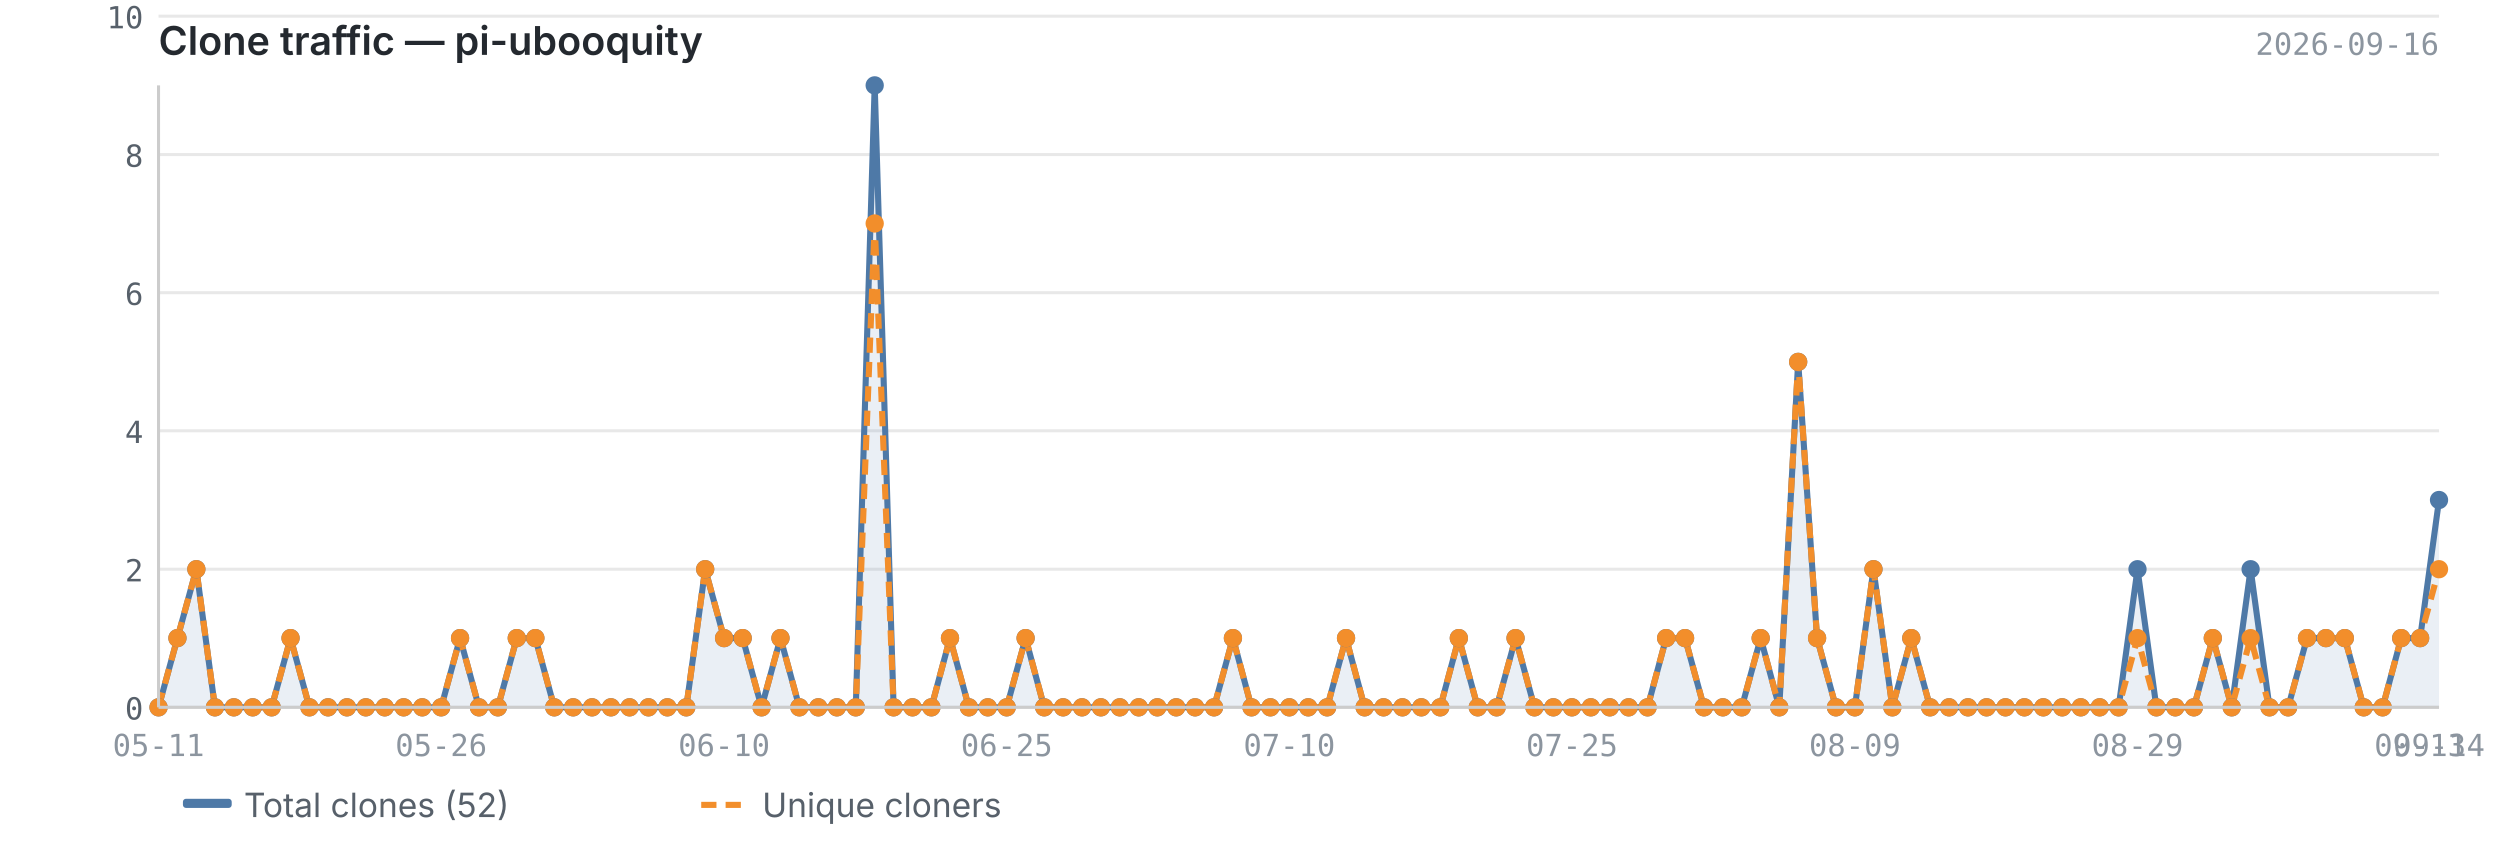
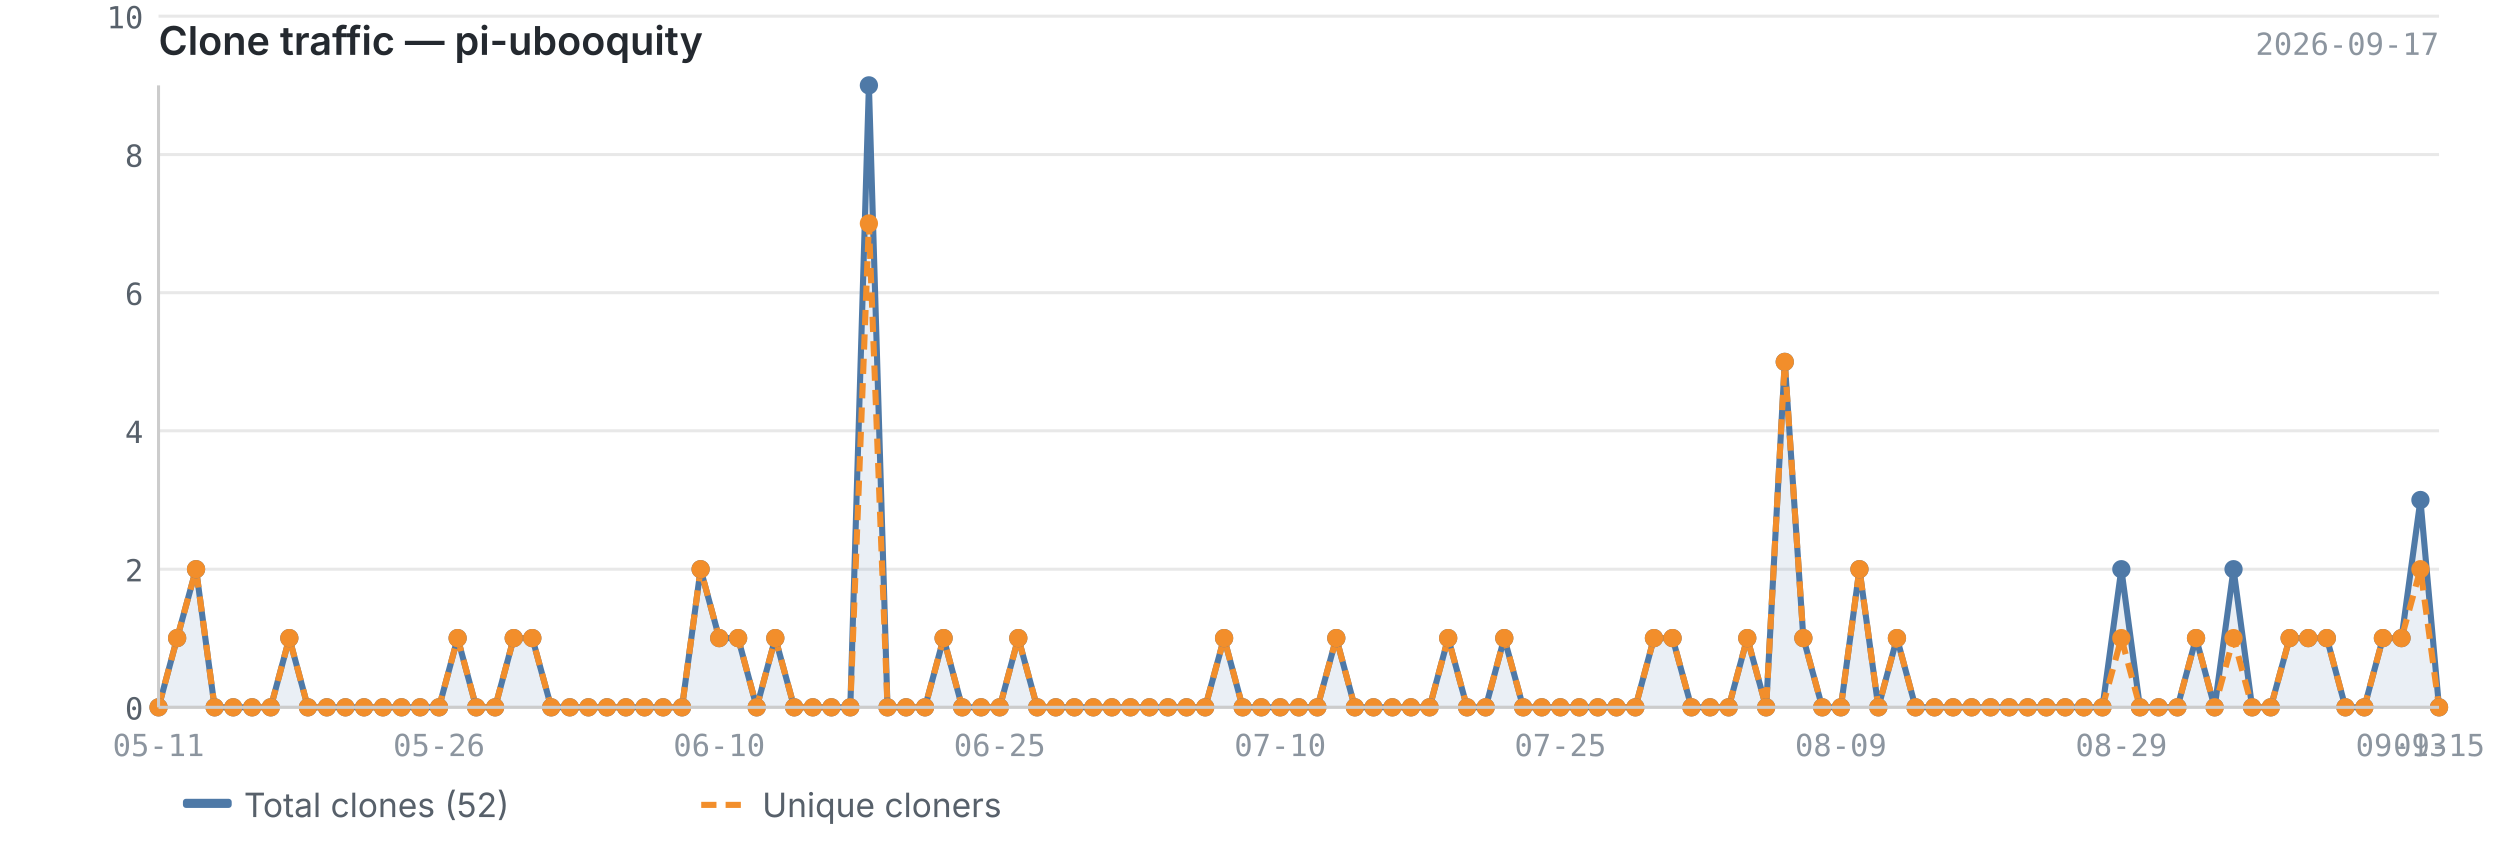
<svg xmlns="http://www.w3.org/2000/svg" viewBox="0 0 820 280" width="820" height="280">
  <text x="52" y="18" font-size="13" font-weight="600" fill="#24292f" font-family="-apple-system, BlinkMacSystemFont, 'Segoe UI', sans-serif">Clone traffic — pi-ubooquity</text>
-   <text x="800" y="18" font-size="10" fill="#8c959f" font-family="ui-monospace, SFMono-Regular, 'SF Mono', Menlo, monospace" text-anchor="end">2026-09-16</text>
+   <text x="800" y="18" font-size="10" fill="#8c959f" font-family="ui-monospace, SFMono-Regular, 'SF Mono', Menlo, monospace" text-anchor="end">2026-09-17</text>
  <line x1="52" y1="232.0" x2="800" y2="232.0" stroke="#e8e8e8" stroke-width="1" />
  <line x1="52" y1="186.7" x2="800" y2="186.7" stroke="#e8e8e8" stroke-width="1" />
  <line x1="52" y1="141.3" x2="800" y2="141.3" stroke="#e8e8e8" stroke-width="1" />
  <line x1="52" y1="96.0" x2="800" y2="96.0" stroke="#e8e8e8" stroke-width="1" />
  <line x1="52" y1="50.7" x2="800" y2="50.7" stroke="#e8e8e8" stroke-width="1" />
  <line x1="52" y1="5.3" x2="800" y2="5.3" stroke="#e8e8e8" stroke-width="1" />
-   <path d="M52.0,232.0 L52.0,232.0 L58.2,209.3 L64.4,186.7 L70.5,232.0 L76.7,232.0 L82.9,232.0 L89.1,232.0 L95.3,209.3 L101.5,232.0 L107.6,232.0 L113.8,232.0 L120.0,232.0 L126.2,232.0 L132.4,232.0 L138.5,232.0 L144.7,232.0 L150.9,209.3 L157.1,232.0 L163.3,232.0 L169.5,209.3 L175.6,209.3 L181.8,232.0 L188.0,232.0 L194.2,232.0 L200.4,232.0 L206.5,232.0 L212.7,232.0 L218.9,232.0 L225.1,232.0 L231.3,186.7 L237.5,209.3 L243.6,209.3 L249.8,232.0 L256.0,209.3 L262.2,232.0 L268.4,232.0 L274.5,232.0 L280.7,232.0 L286.9,28.0 L293.1,232.0 L299.3,232.0 L305.5,232.0 L311.6,209.3 L317.8,232.0 L324.0,232.0 L330.2,232.0 L336.4,209.3 L342.5,232.0 L348.7,232.0 L354.9,232.0 L361.1,232.0 L367.3,232.0 L373.5,232.0 L379.6,232.0 L385.8,232.0 L392.0,232.0 L398.2,232.0 L404.4,209.3 L410.5,232.0 L416.7,232.0 L422.9,232.0 L429.1,232.0 L435.3,232.0 L441.5,209.3 L447.6,232.0 L453.8,232.0 L460.0,232.0 L466.2,232.0 L472.4,232.0 L478.5,209.3 L484.7,232.0 L490.9,232.0 L497.1,209.3 L503.3,232.0 L509.5,232.0 L515.6,232.0 L521.8,232.0 L528.0,232.0 L534.2,232.0 L540.4,232.0 L546.5,209.3 L552.7,209.3 L558.9,232.0 L565.1,232.0 L571.3,232.0 L577.5,209.3 L583.6,232.0 L589.8,118.7 L596.0,209.3 L602.2,232.0 L608.4,232.0 L614.5,186.7 L620.7,232.0 L626.9,209.3 L633.1,232.0 L639.3,232.0 L645.5,232.0 L651.6,232.0 L657.8,232.0 L664.0,232.0 L670.2,232.0 L676.4,232.0 L682.5,232.0 L688.7,232.0 L694.9,232.0 L701.1,186.7 L707.3,232.0 L713.5,232.0 L719.6,232.0 L725.8,209.3 L732.0,232.0 L738.2,186.7 L744.4,232.0 L750.5,232.0 L756.7,209.3 L762.9,209.3 L769.1,209.3 L775.3,232.0 L781.5,232.0 L787.6,209.3 L793.8,209.3 L800.0,164.0 L800.0,232.0 L52.0,232.0Z" fill="#4e79a7" opacity="0.12" />
-   <polyline points="52.0,232.0 58.2,209.3 64.4,186.7 70.5,232.0 76.7,232.0 82.9,232.0 89.1,232.0 95.3,209.3 101.5,232.0 107.6,232.0 113.8,232.0 120.0,232.0 126.2,232.0 132.4,232.0 138.5,232.0 144.7,232.0 150.9,209.3 157.1,232.0 163.3,232.0 169.5,209.3 175.6,209.3 181.8,232.0 188.0,232.0 194.2,232.0 200.4,232.0 206.5,232.0 212.7,232.0 218.9,232.0 225.1,232.0 231.3,186.7 237.5,209.3 243.6,209.3 249.8,232.0 256.0,209.3 262.2,232.0 268.4,232.0 274.5,232.0 280.7,232.0 286.9,28.0 293.1,232.0 299.3,232.0 305.5,232.0 311.6,209.3 317.8,232.0 324.0,232.0 330.2,232.0 336.4,209.3 342.5,232.0 348.7,232.0 354.9,232.0 361.1,232.0 367.3,232.0 373.5,232.0 379.6,232.0 385.8,232.0 392.0,232.0 398.2,232.0 404.4,209.3 410.5,232.0 416.7,232.0 422.9,232.0 429.1,232.0 435.3,232.0 441.5,209.3 447.6,232.0 453.8,232.0 460.0,232.0 466.2,232.0 472.4,232.0 478.5,209.3 484.7,232.0 490.9,232.0 497.1,209.3 503.3,232.0 509.5,232.0 515.6,232.0 521.8,232.0 528.0,232.0 534.2,232.0 540.4,232.0 546.5,209.3 552.7,209.3 558.9,232.0 565.1,232.0 571.3,232.0 577.5,209.3 583.6,232.0 589.8,118.7 596.0,209.3 602.2,232.0 608.4,232.0 614.5,186.7 620.7,232.0 626.9,209.3 633.1,232.0 639.3,232.0 645.5,232.0 651.6,232.0 657.8,232.0 664.0,232.0 670.2,232.0 676.4,232.0 682.5,232.0 688.7,232.0 694.9,232.0 701.1,186.7 707.3,232.0 713.5,232.0 719.6,232.0 725.8,209.3 732.0,232.0 738.2,186.7 744.4,232.0 750.5,232.0 756.7,209.3 762.9,209.3 769.1,209.3 775.3,232.0 781.5,232.0 787.6,209.3 793.8,209.3 800.0,164.0" fill="none" stroke="#4e79a7" stroke-width="2" stroke-linejoin="round" />
-   <polyline points="52.0,232.0 58.2,209.3 64.4,186.7 70.5,232.0 76.7,232.0 82.9,232.0 89.1,232.0 95.3,209.3 101.5,232.0 107.6,232.0 113.8,232.0 120.0,232.0 126.2,232.0 132.4,232.0 138.5,232.0 144.7,232.0 150.9,209.3 157.1,232.0 163.3,232.0 169.5,209.3 175.6,209.3 181.8,232.0 188.0,232.0 194.2,232.0 200.4,232.0 206.5,232.0 212.7,232.0 218.9,232.0 225.1,232.0 231.3,186.7 237.5,209.3 243.6,209.3 249.8,232.0 256.0,209.3 262.2,232.0 268.4,232.0 274.5,232.0 280.7,232.0 286.9,73.3 293.1,232.0 299.3,232.0 305.5,232.0 311.6,209.3 317.8,232.0 324.0,232.0 330.2,232.0 336.4,209.3 342.5,232.0 348.7,232.0 354.9,232.0 361.1,232.0 367.3,232.0 373.5,232.0 379.6,232.0 385.8,232.0 392.0,232.0 398.2,232.0 404.4,209.3 410.5,232.0 416.7,232.0 422.9,232.0 429.1,232.0 435.3,232.0 441.5,209.3 447.6,232.0 453.8,232.0 460.0,232.0 466.2,232.0 472.4,232.0 478.5,209.3 484.7,232.0 490.9,232.0 497.1,209.3 503.3,232.0 509.5,232.0 515.6,232.0 521.8,232.0 528.0,232.0 534.2,232.0 540.4,232.0 546.5,209.3 552.7,209.3 558.9,232.0 565.1,232.0 571.3,232.0 577.5,209.3 583.6,232.0 589.8,118.7 596.0,209.3 602.2,232.0 608.4,232.0 614.5,186.7 620.7,232.0 626.9,209.3 633.1,232.0 639.3,232.0 645.5,232.0 651.6,232.0 657.8,232.0 664.0,232.0 670.2,232.0 676.4,232.0 682.5,232.0 688.7,232.0 694.9,232.0 701.1,209.3 707.3,232.0 713.5,232.0 719.6,232.0 725.8,209.3 732.0,232.0 738.2,209.3 744.4,232.0 750.5,232.0 756.7,209.3 762.9,209.3 769.1,209.3 775.3,232.0 781.5,232.0 787.6,209.3 793.8,209.3 800.0,186.7" fill="none" stroke="#f28e2b" stroke-width="2" stroke-linejoin="round" stroke-dasharray="5,3" />
+   <path d="M52.0,232.0 L52.0,232.0 L58.1,209.3 L64.3,186.7 L70.4,232.0 L76.5,232.0 L82.7,232.0 L88.8,232.0 L94.9,209.3 L101.0,232.0 L107.2,232.0 L113.3,232.0 L119.4,232.0 L125.6,232.0 L131.7,232.0 L137.8,232.0 L144.0,232.0 L150.1,209.3 L156.2,232.0 L162.4,232.0 L168.5,209.3 L174.6,209.3 L180.8,232.0 L186.9,232.0 L193.0,232.0 L199.1,232.0 L205.3,232.0 L211.4,232.0 L217.5,232.0 L223.7,232.0 L229.8,186.7 L235.9,209.3 L242.1,209.3 L248.2,232.0 L254.3,209.3 L260.5,232.0 L266.6,232.0 L272.7,232.0 L278.9,232.0 L285.0,28.0 L291.1,232.0 L297.2,232.0 L303.4,232.0 L309.5,209.3 L315.6,232.0 L321.8,232.0 L327.9,232.0 L334.0,209.3 L340.2,232.0 L346.3,232.0 L352.4,232.0 L358.6,232.0 L364.7,232.0 L370.8,232.0 L377.0,232.0 L383.1,232.0 L389.2,232.0 L395.3,232.0 L401.5,209.3 L407.6,232.0 L413.7,232.0 L419.9,232.0 L426.0,232.0 L432.1,232.0 L438.3,209.3 L444.4,232.0 L450.5,232.0 L456.7,232.0 L462.8,232.0 L468.9,232.0 L475.0,209.3 L481.2,232.0 L487.3,232.0 L493.4,209.3 L499.6,232.0 L505.7,232.0 L511.8,232.0 L518.0,232.0 L524.1,232.0 L530.2,232.0 L536.4,232.0 L542.5,209.3 L548.6,209.3 L554.8,232.0 L560.9,232.0 L567.0,232.0 L573.1,209.3 L579.3,232.0 L585.4,118.7 L591.5,209.3 L597.7,232.0 L603.8,232.0 L609.9,186.7 L616.1,232.0 L622.2,209.3 L628.3,232.0 L634.5,232.0 L640.6,232.0 L646.7,232.0 L652.9,232.0 L659.0,232.0 L665.1,232.0 L671.2,232.0 L677.4,232.0 L683.5,232.0 L689.6,232.0 L695.8,186.7 L701.9,232.0 L708.0,232.0 L714.2,232.0 L720.3,209.3 L726.4,232.0 L732.6,186.7 L738.7,232.0 L744.8,232.0 L751.0,209.3 L757.1,209.3 L763.2,209.3 L769.3,232.0 L775.5,232.0 L781.6,209.3 L787.7,209.3 L793.9,164.0 L800.0,232.0 L800.0,232.0 L52.0,232.0Z" fill="#4e79a7" opacity="0.12" />
+   <polyline points="52.0,232.0 58.1,209.3 64.3,186.7 70.4,232.0 76.5,232.0 82.7,232.0 88.8,232.0 94.9,209.3 101.0,232.0 107.2,232.0 113.3,232.0 119.4,232.0 125.6,232.0 131.7,232.0 137.8,232.0 144.0,232.0 150.1,209.3 156.2,232.0 162.4,232.0 168.5,209.3 174.6,209.3 180.8,232.0 186.9,232.0 193.0,232.0 199.1,232.0 205.3,232.0 211.4,232.0 217.5,232.0 223.7,232.0 229.8,186.7 235.9,209.3 242.1,209.3 248.2,232.0 254.3,209.3 260.5,232.0 266.6,232.0 272.7,232.0 278.9,232.0 285.0,28.0 291.1,232.0 297.2,232.0 303.4,232.0 309.5,209.3 315.6,232.0 321.8,232.0 327.9,232.0 334.0,209.3 340.2,232.0 346.3,232.0 352.4,232.0 358.6,232.0 364.7,232.0 370.8,232.0 377.0,232.0 383.1,232.0 389.2,232.0 395.3,232.0 401.5,209.3 407.6,232.0 413.7,232.0 419.9,232.0 426.0,232.0 432.1,232.0 438.3,209.3 444.4,232.0 450.5,232.0 456.7,232.0 462.8,232.0 468.9,232.0 475.0,209.3 481.2,232.0 487.3,232.0 493.4,209.3 499.6,232.0 505.7,232.0 511.8,232.0 518.0,232.0 524.1,232.0 530.2,232.0 536.4,232.0 542.5,209.3 548.6,209.3 554.8,232.0 560.9,232.0 567.0,232.0 573.1,209.3 579.3,232.0 585.4,118.7 591.5,209.3 597.7,232.0 603.8,232.0 609.9,186.7 616.1,232.0 622.2,209.3 628.3,232.0 634.5,232.0 640.6,232.0 646.7,232.0 652.9,232.0 659.0,232.0 665.1,232.0 671.2,232.0 677.4,232.0 683.5,232.0 689.6,232.0 695.8,186.7 701.9,232.0 708.0,232.0 714.2,232.0 720.3,209.3 726.4,232.0 732.6,186.7 738.7,232.0 744.8,232.0 751.0,209.3 757.1,209.3 763.2,209.3 769.3,232.0 775.5,232.0 781.6,209.3 787.7,209.3 793.9,164.0 800.0,232.0" fill="none" stroke="#4e79a7" stroke-width="2" stroke-linejoin="round" />
+   <polyline points="52.0,232.0 58.1,209.3 64.3,186.7 70.4,232.0 76.5,232.0 82.7,232.0 88.8,232.0 94.9,209.3 101.0,232.0 107.2,232.0 113.3,232.0 119.4,232.0 125.6,232.0 131.7,232.0 137.8,232.0 144.0,232.0 150.1,209.3 156.2,232.0 162.4,232.0 168.5,209.3 174.6,209.3 180.8,232.0 186.9,232.0 193.0,232.0 199.1,232.0 205.3,232.0 211.4,232.0 217.5,232.0 223.7,232.0 229.8,186.7 235.9,209.3 242.1,209.3 248.2,232.0 254.3,209.3 260.5,232.0 266.6,232.0 272.7,232.0 278.9,232.0 285.0,73.3 291.1,232.0 297.2,232.0 303.4,232.0 309.5,209.3 315.6,232.0 321.8,232.0 327.9,232.0 334.0,209.3 340.2,232.0 346.3,232.0 352.4,232.0 358.6,232.0 364.7,232.0 370.8,232.0 377.0,232.0 383.1,232.0 389.2,232.0 395.3,232.0 401.5,209.3 407.6,232.0 413.7,232.0 419.9,232.0 426.0,232.0 432.1,232.0 438.3,209.3 444.4,232.0 450.5,232.0 456.7,232.0 462.8,232.0 468.9,232.0 475.0,209.3 481.2,232.0 487.3,232.0 493.4,209.3 499.6,232.0 505.7,232.0 511.8,232.0 518.0,232.0 524.1,232.0 530.2,232.0 536.4,232.0 542.5,209.3 548.6,209.3 554.8,232.0 560.9,232.0 567.0,232.0 573.1,209.3 579.3,232.0 585.4,118.7 591.5,209.3 597.7,232.0 603.8,232.0 609.9,186.7 616.1,232.0 622.2,209.3 628.3,232.0 634.5,232.0 640.6,232.0 646.7,232.0 652.9,232.0 659.0,232.0 665.1,232.0 671.2,232.0 677.4,232.0 683.5,232.0 689.6,232.0 695.8,209.3 701.9,232.0 708.0,232.0 714.2,232.0 720.3,209.3 726.4,232.0 732.6,209.3 738.7,232.0 744.8,232.0 751.0,209.3 757.1,209.3 763.2,209.3 769.3,232.0 775.5,232.0 781.6,209.3 787.7,209.3 793.9,186.7 800.0,232.0" fill="none" stroke="#f28e2b" stroke-width="2" stroke-linejoin="round" stroke-dasharray="5,3" />
  <circle cx="52.0" cy="232.0" r="3" fill="#4e79a7" />
-   <circle cx="58.2" cy="209.3" r="3" fill="#4e79a7" />
-   <circle cx="64.4" cy="186.7" r="3" fill="#4e79a7" />
-   <circle cx="70.5" cy="232.0" r="3" fill="#4e79a7" />
-   <circle cx="76.7" cy="232.0" r="3" fill="#4e79a7" />
-   <circle cx="82.9" cy="232.0" r="3" fill="#4e79a7" />
-   <circle cx="89.1" cy="232.0" r="3" fill="#4e79a7" />
-   <circle cx="95.3" cy="209.3" r="3" fill="#4e79a7" />
-   <circle cx="101.5" cy="232.0" r="3" fill="#4e79a7" />
-   <circle cx="107.6" cy="232.0" r="3" fill="#4e79a7" />
-   <circle cx="113.8" cy="232.0" r="3" fill="#4e79a7" />
-   <circle cx="120.0" cy="232.0" r="3" fill="#4e79a7" />
-   <circle cx="126.2" cy="232.0" r="3" fill="#4e79a7" />
-   <circle cx="132.4" cy="232.0" r="3" fill="#4e79a7" />
-   <circle cx="138.5" cy="232.0" r="3" fill="#4e79a7" />
-   <circle cx="144.7" cy="232.0" r="3" fill="#4e79a7" />
-   <circle cx="150.9" cy="209.3" r="3" fill="#4e79a7" />
-   <circle cx="157.1" cy="232.0" r="3" fill="#4e79a7" />
-   <circle cx="163.3" cy="232.0" r="3" fill="#4e79a7" />
-   <circle cx="169.5" cy="209.3" r="3" fill="#4e79a7" />
-   <circle cx="175.6" cy="209.3" r="3" fill="#4e79a7" />
-   <circle cx="181.8" cy="232.0" r="3" fill="#4e79a7" />
-   <circle cx="188.0" cy="232.0" r="3" fill="#4e79a7" />
-   <circle cx="194.2" cy="232.0" r="3" fill="#4e79a7" />
-   <circle cx="200.4" cy="232.0" r="3" fill="#4e79a7" />
-   <circle cx="206.5" cy="232.0" r="3" fill="#4e79a7" />
-   <circle cx="212.7" cy="232.0" r="3" fill="#4e79a7" />
-   <circle cx="218.9" cy="232.0" r="3" fill="#4e79a7" />
-   <circle cx="225.1" cy="232.0" r="3" fill="#4e79a7" />
-   <circle cx="231.3" cy="186.7" r="3" fill="#4e79a7" />
-   <circle cx="237.5" cy="209.3" r="3" fill="#4e79a7" />
-   <circle cx="243.6" cy="209.3" r="3" fill="#4e79a7" />
-   <circle cx="249.8" cy="232.0" r="3" fill="#4e79a7" />
-   <circle cx="256.0" cy="209.3" r="3" fill="#4e79a7" />
-   <circle cx="262.2" cy="232.0" r="3" fill="#4e79a7" />
-   <circle cx="268.4" cy="232.0" r="3" fill="#4e79a7" />
-   <circle cx="274.5" cy="232.0" r="3" fill="#4e79a7" />
-   <circle cx="280.7" cy="232.0" r="3" fill="#4e79a7" />
-   <circle cx="286.9" cy="28.0" r="3" fill="#4e79a7" />
-   <circle cx="293.1" cy="232.0" r="3" fill="#4e79a7" />
-   <circle cx="299.3" cy="232.0" r="3" fill="#4e79a7" />
-   <circle cx="305.5" cy="232.0" r="3" fill="#4e79a7" />
-   <circle cx="311.6" cy="209.3" r="3" fill="#4e79a7" />
-   <circle cx="317.8" cy="232.0" r="3" fill="#4e79a7" />
-   <circle cx="324.0" cy="232.0" r="3" fill="#4e79a7" />
-   <circle cx="330.2" cy="232.0" r="3" fill="#4e79a7" />
-   <circle cx="336.4" cy="209.3" r="3" fill="#4e79a7" />
-   <circle cx="342.5" cy="232.0" r="3" fill="#4e79a7" />
-   <circle cx="348.7" cy="232.0" r="3" fill="#4e79a7" />
-   <circle cx="354.9" cy="232.0" r="3" fill="#4e79a7" />
-   <circle cx="361.1" cy="232.0" r="3" fill="#4e79a7" />
-   <circle cx="367.3" cy="232.0" r="3" fill="#4e79a7" />
-   <circle cx="373.5" cy="232.0" r="3" fill="#4e79a7" />
-   <circle cx="379.6" cy="232.0" r="3" fill="#4e79a7" />
-   <circle cx="385.8" cy="232.0" r="3" fill="#4e79a7" />
-   <circle cx="392.0" cy="232.0" r="3" fill="#4e79a7" />
-   <circle cx="398.2" cy="232.0" r="3" fill="#4e79a7" />
-   <circle cx="404.4" cy="209.3" r="3" fill="#4e79a7" />
-   <circle cx="410.5" cy="232.0" r="3" fill="#4e79a7" />
-   <circle cx="416.7" cy="232.0" r="3" fill="#4e79a7" />
-   <circle cx="422.9" cy="232.0" r="3" fill="#4e79a7" />
-   <circle cx="429.1" cy="232.0" r="3" fill="#4e79a7" />
-   <circle cx="435.3" cy="232.0" r="3" fill="#4e79a7" />
-   <circle cx="441.5" cy="209.3" r="3" fill="#4e79a7" />
-   <circle cx="447.6" cy="232.0" r="3" fill="#4e79a7" />
-   <circle cx="453.8" cy="232.0" r="3" fill="#4e79a7" />
-   <circle cx="460.0" cy="232.0" r="3" fill="#4e79a7" />
-   <circle cx="466.2" cy="232.0" r="3" fill="#4e79a7" />
-   <circle cx="472.4" cy="232.0" r="3" fill="#4e79a7" />
-   <circle cx="478.5" cy="209.3" r="3" fill="#4e79a7" />
-   <circle cx="484.7" cy="232.0" r="3" fill="#4e79a7" />
-   <circle cx="490.9" cy="232.0" r="3" fill="#4e79a7" />
-   <circle cx="497.1" cy="209.3" r="3" fill="#4e79a7" />
-   <circle cx="503.3" cy="232.0" r="3" fill="#4e79a7" />
-   <circle cx="509.5" cy="232.0" r="3" fill="#4e79a7" />
-   <circle cx="515.6" cy="232.0" r="3" fill="#4e79a7" />
-   <circle cx="521.8" cy="232.0" r="3" fill="#4e79a7" />
-   <circle cx="528.0" cy="232.0" r="3" fill="#4e79a7" />
-   <circle cx="534.2" cy="232.0" r="3" fill="#4e79a7" />
-   <circle cx="540.4" cy="232.0" r="3" fill="#4e79a7" />
-   <circle cx="546.5" cy="209.3" r="3" fill="#4e79a7" />
-   <circle cx="552.7" cy="209.3" r="3" fill="#4e79a7" />
-   <circle cx="558.9" cy="232.0" r="3" fill="#4e79a7" />
-   <circle cx="565.1" cy="232.0" r="3" fill="#4e79a7" />
-   <circle cx="571.3" cy="232.0" r="3" fill="#4e79a7" />
-   <circle cx="577.5" cy="209.3" r="3" fill="#4e79a7" />
-   <circle cx="583.6" cy="232.0" r="3" fill="#4e79a7" />
-   <circle cx="589.8" cy="118.7" r="3" fill="#4e79a7" />
-   <circle cx="596.0" cy="209.3" r="3" fill="#4e79a7" />
-   <circle cx="602.2" cy="232.0" r="3" fill="#4e79a7" />
-   <circle cx="608.4" cy="232.0" r="3" fill="#4e79a7" />
-   <circle cx="614.5" cy="186.7" r="3" fill="#4e79a7" />
-   <circle cx="620.7" cy="232.0" r="3" fill="#4e79a7" />
-   <circle cx="626.9" cy="209.3" r="3" fill="#4e79a7" />
-   <circle cx="633.1" cy="232.0" r="3" fill="#4e79a7" />
-   <circle cx="639.3" cy="232.0" r="3" fill="#4e79a7" />
-   <circle cx="645.5" cy="232.0" r="3" fill="#4e79a7" />
-   <circle cx="651.6" cy="232.0" r="3" fill="#4e79a7" />
-   <circle cx="657.8" cy="232.0" r="3" fill="#4e79a7" />
-   <circle cx="664.0" cy="232.0" r="3" fill="#4e79a7" />
-   <circle cx="670.2" cy="232.0" r="3" fill="#4e79a7" />
-   <circle cx="676.4" cy="232.0" r="3" fill="#4e79a7" />
-   <circle cx="682.5" cy="232.0" r="3" fill="#4e79a7" />
-   <circle cx="688.7" cy="232.0" r="3" fill="#4e79a7" />
-   <circle cx="694.9" cy="232.0" r="3" fill="#4e79a7" />
-   <circle cx="701.1" cy="186.7" r="3" fill="#4e79a7" />
-   <circle cx="707.3" cy="232.0" r="3" fill="#4e79a7" />
-   <circle cx="713.5" cy="232.0" r="3" fill="#4e79a7" />
-   <circle cx="719.6" cy="232.0" r="3" fill="#4e79a7" />
-   <circle cx="725.8" cy="209.3" r="3" fill="#4e79a7" />
-   <circle cx="732.0" cy="232.0" r="3" fill="#4e79a7" />
-   <circle cx="738.2" cy="186.7" r="3" fill="#4e79a7" />
-   <circle cx="744.4" cy="232.0" r="3" fill="#4e79a7" />
-   <circle cx="750.5" cy="232.0" r="3" fill="#4e79a7" />
-   <circle cx="756.7" cy="209.3" r="3" fill="#4e79a7" />
-   <circle cx="762.9" cy="209.3" r="3" fill="#4e79a7" />
-   <circle cx="769.1" cy="209.3" r="3" fill="#4e79a7" />
-   <circle cx="775.3" cy="232.0" r="3" fill="#4e79a7" />
-   <circle cx="781.5" cy="232.0" r="3" fill="#4e79a7" />
-   <circle cx="787.6" cy="209.3" r="3" fill="#4e79a7" />
-   <circle cx="793.8" cy="209.3" r="3" fill="#4e79a7" />
-   <circle cx="800.0" cy="164.0" r="3" fill="#4e79a7" />
+   <circle cx="58.1" cy="209.3" r="3" fill="#4e79a7" />
+   <circle cx="64.3" cy="186.7" r="3" fill="#4e79a7" />
+   <circle cx="70.4" cy="232.0" r="3" fill="#4e79a7" />
+   <circle cx="76.5" cy="232.0" r="3" fill="#4e79a7" />
+   <circle cx="82.7" cy="232.0" r="3" fill="#4e79a7" />
+   <circle cx="88.8" cy="232.0" r="3" fill="#4e79a7" />
+   <circle cx="94.9" cy="209.3" r="3" fill="#4e79a7" />
+   <circle cx="101.0" cy="232.0" r="3" fill="#4e79a7" />
+   <circle cx="107.2" cy="232.0" r="3" fill="#4e79a7" />
+   <circle cx="113.3" cy="232.0" r="3" fill="#4e79a7" />
+   <circle cx="119.4" cy="232.0" r="3" fill="#4e79a7" />
+   <circle cx="125.6" cy="232.0" r="3" fill="#4e79a7" />
+   <circle cx="131.7" cy="232.0" r="3" fill="#4e79a7" />
+   <circle cx="137.8" cy="232.0" r="3" fill="#4e79a7" />
+   <circle cx="144.0" cy="232.0" r="3" fill="#4e79a7" />
+   <circle cx="150.1" cy="209.3" r="3" fill="#4e79a7" />
+   <circle cx="156.2" cy="232.0" r="3" fill="#4e79a7" />
+   <circle cx="162.4" cy="232.0" r="3" fill="#4e79a7" />
+   <circle cx="168.5" cy="209.3" r="3" fill="#4e79a7" />
+   <circle cx="174.6" cy="209.3" r="3" fill="#4e79a7" />
+   <circle cx="180.8" cy="232.0" r="3" fill="#4e79a7" />
+   <circle cx="186.9" cy="232.0" r="3" fill="#4e79a7" />
+   <circle cx="193.0" cy="232.0" r="3" fill="#4e79a7" />
+   <circle cx="199.1" cy="232.0" r="3" fill="#4e79a7" />
+   <circle cx="205.3" cy="232.0" r="3" fill="#4e79a7" />
+   <circle cx="211.4" cy="232.0" r="3" fill="#4e79a7" />
+   <circle cx="217.5" cy="232.0" r="3" fill="#4e79a7" />
+   <circle cx="223.7" cy="232.0" r="3" fill="#4e79a7" />
+   <circle cx="229.8" cy="186.7" r="3" fill="#4e79a7" />
+   <circle cx="235.9" cy="209.3" r="3" fill="#4e79a7" />
+   <circle cx="242.1" cy="209.3" r="3" fill="#4e79a7" />
+   <circle cx="248.2" cy="232.0" r="3" fill="#4e79a7" />
+   <circle cx="254.3" cy="209.3" r="3" fill="#4e79a7" />
+   <circle cx="260.5" cy="232.0" r="3" fill="#4e79a7" />
+   <circle cx="266.6" cy="232.0" r="3" fill="#4e79a7" />
+   <circle cx="272.7" cy="232.0" r="3" fill="#4e79a7" />
+   <circle cx="278.9" cy="232.0" r="3" fill="#4e79a7" />
+   <circle cx="285.0" cy="28.0" r="3" fill="#4e79a7" />
+   <circle cx="291.1" cy="232.0" r="3" fill="#4e79a7" />
+   <circle cx="297.2" cy="232.0" r="3" fill="#4e79a7" />
+   <circle cx="303.4" cy="232.0" r="3" fill="#4e79a7" />
+   <circle cx="309.5" cy="209.3" r="3" fill="#4e79a7" />
+   <circle cx="315.6" cy="232.0" r="3" fill="#4e79a7" />
+   <circle cx="321.8" cy="232.0" r="3" fill="#4e79a7" />
+   <circle cx="327.9" cy="232.0" r="3" fill="#4e79a7" />
+   <circle cx="334.0" cy="209.3" r="3" fill="#4e79a7" />
+   <circle cx="340.2" cy="232.0" r="3" fill="#4e79a7" />
+   <circle cx="346.3" cy="232.0" r="3" fill="#4e79a7" />
+   <circle cx="352.4" cy="232.0" r="3" fill="#4e79a7" />
+   <circle cx="358.6" cy="232.0" r="3" fill="#4e79a7" />
+   <circle cx="364.7" cy="232.0" r="3" fill="#4e79a7" />
+   <circle cx="370.8" cy="232.0" r="3" fill="#4e79a7" />
+   <circle cx="377.0" cy="232.0" r="3" fill="#4e79a7" />
+   <circle cx="383.1" cy="232.0" r="3" fill="#4e79a7" />
+   <circle cx="389.2" cy="232.0" r="3" fill="#4e79a7" />
+   <circle cx="395.3" cy="232.0" r="3" fill="#4e79a7" />
+   <circle cx="401.5" cy="209.3" r="3" fill="#4e79a7" />
+   <circle cx="407.6" cy="232.0" r="3" fill="#4e79a7" />
+   <circle cx="413.7" cy="232.0" r="3" fill="#4e79a7" />
+   <circle cx="419.9" cy="232.0" r="3" fill="#4e79a7" />
+   <circle cx="426.0" cy="232.0" r="3" fill="#4e79a7" />
+   <circle cx="432.1" cy="232.0" r="3" fill="#4e79a7" />
+   <circle cx="438.3" cy="209.3" r="3" fill="#4e79a7" />
+   <circle cx="444.4" cy="232.0" r="3" fill="#4e79a7" />
+   <circle cx="450.5" cy="232.0" r="3" fill="#4e79a7" />
+   <circle cx="456.7" cy="232.0" r="3" fill="#4e79a7" />
+   <circle cx="462.8" cy="232.0" r="3" fill="#4e79a7" />
+   <circle cx="468.9" cy="232.0" r="3" fill="#4e79a7" />
+   <circle cx="475.0" cy="209.3" r="3" fill="#4e79a7" />
+   <circle cx="481.2" cy="232.0" r="3" fill="#4e79a7" />
+   <circle cx="487.3" cy="232.0" r="3" fill="#4e79a7" />
+   <circle cx="493.4" cy="209.3" r="3" fill="#4e79a7" />
+   <circle cx="499.6" cy="232.0" r="3" fill="#4e79a7" />
+   <circle cx="505.7" cy="232.0" r="3" fill="#4e79a7" />
+   <circle cx="511.8" cy="232.0" r="3" fill="#4e79a7" />
+   <circle cx="518.0" cy="232.0" r="3" fill="#4e79a7" />
+   <circle cx="524.1" cy="232.0" r="3" fill="#4e79a7" />
+   <circle cx="530.2" cy="232.0" r="3" fill="#4e79a7" />
+   <circle cx="536.4" cy="232.0" r="3" fill="#4e79a7" />
+   <circle cx="542.5" cy="209.3" r="3" fill="#4e79a7" />
+   <circle cx="548.6" cy="209.3" r="3" fill="#4e79a7" />
+   <circle cx="554.8" cy="232.0" r="3" fill="#4e79a7" />
+   <circle cx="560.9" cy="232.0" r="3" fill="#4e79a7" />
+   <circle cx="567.0" cy="232.0" r="3" fill="#4e79a7" />
+   <circle cx="573.1" cy="209.3" r="3" fill="#4e79a7" />
+   <circle cx="579.3" cy="232.0" r="3" fill="#4e79a7" />
+   <circle cx="585.4" cy="118.7" r="3" fill="#4e79a7" />
+   <circle cx="591.5" cy="209.3" r="3" fill="#4e79a7" />
+   <circle cx="597.7" cy="232.0" r="3" fill="#4e79a7" />
+   <circle cx="603.8" cy="232.0" r="3" fill="#4e79a7" />
+   <circle cx="609.9" cy="186.7" r="3" fill="#4e79a7" />
+   <circle cx="616.1" cy="232.0" r="3" fill="#4e79a7" />
+   <circle cx="622.2" cy="209.3" r="3" fill="#4e79a7" />
+   <circle cx="628.3" cy="232.0" r="3" fill="#4e79a7" />
+   <circle cx="634.5" cy="232.0" r="3" fill="#4e79a7" />
+   <circle cx="640.6" cy="232.0" r="3" fill="#4e79a7" />
+   <circle cx="646.7" cy="232.0" r="3" fill="#4e79a7" />
+   <circle cx="652.9" cy="232.0" r="3" fill="#4e79a7" />
+   <circle cx="659.0" cy="232.0" r="3" fill="#4e79a7" />
+   <circle cx="665.1" cy="232.0" r="3" fill="#4e79a7" />
+   <circle cx="671.2" cy="232.0" r="3" fill="#4e79a7" />
+   <circle cx="677.4" cy="232.0" r="3" fill="#4e79a7" />
+   <circle cx="683.5" cy="232.0" r="3" fill="#4e79a7" />
+   <circle cx="689.6" cy="232.0" r="3" fill="#4e79a7" />
+   <circle cx="695.8" cy="186.7" r="3" fill="#4e79a7" />
+   <circle cx="701.9" cy="232.0" r="3" fill="#4e79a7" />
+   <circle cx="708.0" cy="232.0" r="3" fill="#4e79a7" />
+   <circle cx="714.2" cy="232.0" r="3" fill="#4e79a7" />
+   <circle cx="720.3" cy="209.3" r="3" fill="#4e79a7" />
+   <circle cx="726.4" cy="232.0" r="3" fill="#4e79a7" />
+   <circle cx="732.6" cy="186.7" r="3" fill="#4e79a7" />
+   <circle cx="738.7" cy="232.0" r="3" fill="#4e79a7" />
+   <circle cx="744.8" cy="232.0" r="3" fill="#4e79a7" />
+   <circle cx="751.0" cy="209.3" r="3" fill="#4e79a7" />
+   <circle cx="757.1" cy="209.3" r="3" fill="#4e79a7" />
+   <circle cx="763.2" cy="209.3" r="3" fill="#4e79a7" />
+   <circle cx="769.3" cy="232.0" r="3" fill="#4e79a7" />
+   <circle cx="775.5" cy="232.0" r="3" fill="#4e79a7" />
+   <circle cx="781.6" cy="209.3" r="3" fill="#4e79a7" />
+   <circle cx="787.7" cy="209.3" r="3" fill="#4e79a7" />
+   <circle cx="793.9" cy="164.0" r="3" fill="#4e79a7" />
+   <circle cx="800.0" cy="232.0" r="3" fill="#4e79a7" />
  <circle cx="52.0" cy="232.0" r="3" fill="#f28e2b" />
-   <circle cx="58.2" cy="209.3" r="3" fill="#f28e2b" />
-   <circle cx="64.4" cy="186.7" r="3" fill="#f28e2b" />
-   <circle cx="70.5" cy="232.0" r="3" fill="#f28e2b" />
-   <circle cx="76.7" cy="232.0" r="3" fill="#f28e2b" />
-   <circle cx="82.9" cy="232.0" r="3" fill="#f28e2b" />
-   <circle cx="89.1" cy="232.0" r="3" fill="#f28e2b" />
-   <circle cx="95.3" cy="209.3" r="3" fill="#f28e2b" />
-   <circle cx="101.5" cy="232.0" r="3" fill="#f28e2b" />
-   <circle cx="107.6" cy="232.0" r="3" fill="#f28e2b" />
-   <circle cx="113.8" cy="232.0" r="3" fill="#f28e2b" />
-   <circle cx="120.0" cy="232.0" r="3" fill="#f28e2b" />
-   <circle cx="126.2" cy="232.0" r="3" fill="#f28e2b" />
-   <circle cx="132.4" cy="232.0" r="3" fill="#f28e2b" />
-   <circle cx="138.5" cy="232.0" r="3" fill="#f28e2b" />
-   <circle cx="144.7" cy="232.0" r="3" fill="#f28e2b" />
-   <circle cx="150.9" cy="209.3" r="3" fill="#f28e2b" />
-   <circle cx="157.1" cy="232.0" r="3" fill="#f28e2b" />
-   <circle cx="163.3" cy="232.0" r="3" fill="#f28e2b" />
-   <circle cx="169.5" cy="209.3" r="3" fill="#f28e2b" />
-   <circle cx="175.6" cy="209.3" r="3" fill="#f28e2b" />
-   <circle cx="181.8" cy="232.0" r="3" fill="#f28e2b" />
-   <circle cx="188.0" cy="232.0" r="3" fill="#f28e2b" />
-   <circle cx="194.2" cy="232.0" r="3" fill="#f28e2b" />
-   <circle cx="200.4" cy="232.0" r="3" fill="#f28e2b" />
-   <circle cx="206.5" cy="232.0" r="3" fill="#f28e2b" />
-   <circle cx="212.7" cy="232.0" r="3" fill="#f28e2b" />
-   <circle cx="218.9" cy="232.0" r="3" fill="#f28e2b" />
-   <circle cx="225.1" cy="232.0" r="3" fill="#f28e2b" />
-   <circle cx="231.3" cy="186.7" r="3" fill="#f28e2b" />
-   <circle cx="237.5" cy="209.3" r="3" fill="#f28e2b" />
-   <circle cx="243.6" cy="209.3" r="3" fill="#f28e2b" />
-   <circle cx="249.8" cy="232.0" r="3" fill="#f28e2b" />
-   <circle cx="256.0" cy="209.3" r="3" fill="#f28e2b" />
-   <circle cx="262.2" cy="232.0" r="3" fill="#f28e2b" />
-   <circle cx="268.4" cy="232.0" r="3" fill="#f28e2b" />
-   <circle cx="274.5" cy="232.0" r="3" fill="#f28e2b" />
-   <circle cx="280.7" cy="232.0" r="3" fill="#f28e2b" />
-   <circle cx="286.9" cy="73.3" r="3" fill="#f28e2b" />
-   <circle cx="293.1" cy="232.0" r="3" fill="#f28e2b" />
-   <circle cx="299.3" cy="232.0" r="3" fill="#f28e2b" />
-   <circle cx="305.5" cy="232.0" r="3" fill="#f28e2b" />
-   <circle cx="311.6" cy="209.3" r="3" fill="#f28e2b" />
-   <circle cx="317.8" cy="232.0" r="3" fill="#f28e2b" />
-   <circle cx="324.0" cy="232.0" r="3" fill="#f28e2b" />
-   <circle cx="330.2" cy="232.0" r="3" fill="#f28e2b" />
-   <circle cx="336.4" cy="209.3" r="3" fill="#f28e2b" />
-   <circle cx="342.5" cy="232.0" r="3" fill="#f28e2b" />
-   <circle cx="348.7" cy="232.0" r="3" fill="#f28e2b" />
-   <circle cx="354.9" cy="232.0" r="3" fill="#f28e2b" />
-   <circle cx="361.1" cy="232.0" r="3" fill="#f28e2b" />
-   <circle cx="367.3" cy="232.0" r="3" fill="#f28e2b" />
-   <circle cx="373.5" cy="232.0" r="3" fill="#f28e2b" />
-   <circle cx="379.6" cy="232.0" r="3" fill="#f28e2b" />
-   <circle cx="385.8" cy="232.0" r="3" fill="#f28e2b" />
-   <circle cx="392.0" cy="232.0" r="3" fill="#f28e2b" />
-   <circle cx="398.2" cy="232.0" r="3" fill="#f28e2b" />
-   <circle cx="404.4" cy="209.3" r="3" fill="#f28e2b" />
-   <circle cx="410.5" cy="232.0" r="3" fill="#f28e2b" />
-   <circle cx="416.7" cy="232.0" r="3" fill="#f28e2b" />
-   <circle cx="422.9" cy="232.0" r="3" fill="#f28e2b" />
-   <circle cx="429.1" cy="232.0" r="3" fill="#f28e2b" />
-   <circle cx="435.3" cy="232.0" r="3" fill="#f28e2b" />
-   <circle cx="441.5" cy="209.3" r="3" fill="#f28e2b" />
-   <circle cx="447.6" cy="232.0" r="3" fill="#f28e2b" />
-   <circle cx="453.8" cy="232.0" r="3" fill="#f28e2b" />
-   <circle cx="460.0" cy="232.0" r="3" fill="#f28e2b" />
-   <circle cx="466.2" cy="232.0" r="3" fill="#f28e2b" />
-   <circle cx="472.4" cy="232.0" r="3" fill="#f28e2b" />
-   <circle cx="478.5" cy="209.3" r="3" fill="#f28e2b" />
-   <circle cx="484.7" cy="232.0" r="3" fill="#f28e2b" />
-   <circle cx="490.9" cy="232.0" r="3" fill="#f28e2b" />
-   <circle cx="497.1" cy="209.3" r="3" fill="#f28e2b" />
-   <circle cx="503.3" cy="232.0" r="3" fill="#f28e2b" />
-   <circle cx="509.5" cy="232.0" r="3" fill="#f28e2b" />
-   <circle cx="515.6" cy="232.0" r="3" fill="#f28e2b" />
-   <circle cx="521.8" cy="232.0" r="3" fill="#f28e2b" />
-   <circle cx="528.0" cy="232.0" r="3" fill="#f28e2b" />
-   <circle cx="534.2" cy="232.0" r="3" fill="#f28e2b" />
-   <circle cx="540.4" cy="232.0" r="3" fill="#f28e2b" />
-   <circle cx="546.5" cy="209.3" r="3" fill="#f28e2b" />
-   <circle cx="552.7" cy="209.3" r="3" fill="#f28e2b" />
-   <circle cx="558.9" cy="232.0" r="3" fill="#f28e2b" />
-   <circle cx="565.1" cy="232.0" r="3" fill="#f28e2b" />
-   <circle cx="571.3" cy="232.0" r="3" fill="#f28e2b" />
-   <circle cx="577.5" cy="209.3" r="3" fill="#f28e2b" />
-   <circle cx="583.6" cy="232.0" r="3" fill="#f28e2b" />
-   <circle cx="589.8" cy="118.7" r="3" fill="#f28e2b" />
-   <circle cx="596.0" cy="209.3" r="3" fill="#f28e2b" />
-   <circle cx="602.2" cy="232.0" r="3" fill="#f28e2b" />
-   <circle cx="608.4" cy="232.0" r="3" fill="#f28e2b" />
-   <circle cx="614.5" cy="186.7" r="3" fill="#f28e2b" />
-   <circle cx="620.7" cy="232.0" r="3" fill="#f28e2b" />
-   <circle cx="626.9" cy="209.3" r="3" fill="#f28e2b" />
-   <circle cx="633.1" cy="232.0" r="3" fill="#f28e2b" />
-   <circle cx="639.3" cy="232.0" r="3" fill="#f28e2b" />
-   <circle cx="645.5" cy="232.0" r="3" fill="#f28e2b" />
-   <circle cx="651.6" cy="232.0" r="3" fill="#f28e2b" />
-   <circle cx="657.8" cy="232.0" r="3" fill="#f28e2b" />
-   <circle cx="664.0" cy="232.0" r="3" fill="#f28e2b" />
-   <circle cx="670.2" cy="232.0" r="3" fill="#f28e2b" />
-   <circle cx="676.4" cy="232.0" r="3" fill="#f28e2b" />
-   <circle cx="682.5" cy="232.0" r="3" fill="#f28e2b" />
-   <circle cx="688.7" cy="232.0" r="3" fill="#f28e2b" />
-   <circle cx="694.9" cy="232.0" r="3" fill="#f28e2b" />
-   <circle cx="701.1" cy="209.3" r="3" fill="#f28e2b" />
-   <circle cx="707.3" cy="232.0" r="3" fill="#f28e2b" />
-   <circle cx="713.5" cy="232.0" r="3" fill="#f28e2b" />
-   <circle cx="719.6" cy="232.0" r="3" fill="#f28e2b" />
-   <circle cx="725.8" cy="209.3" r="3" fill="#f28e2b" />
-   <circle cx="732.0" cy="232.0" r="3" fill="#f28e2b" />
-   <circle cx="738.2" cy="209.3" r="3" fill="#f28e2b" />
-   <circle cx="744.4" cy="232.0" r="3" fill="#f28e2b" />
-   <circle cx="750.5" cy="232.0" r="3" fill="#f28e2b" />
-   <circle cx="756.7" cy="209.3" r="3" fill="#f28e2b" />
-   <circle cx="762.9" cy="209.3" r="3" fill="#f28e2b" />
-   <circle cx="769.1" cy="209.3" r="3" fill="#f28e2b" />
-   <circle cx="775.3" cy="232.0" r="3" fill="#f28e2b" />
-   <circle cx="781.5" cy="232.0" r="3" fill="#f28e2b" />
-   <circle cx="787.6" cy="209.3" r="3" fill="#f28e2b" />
-   <circle cx="793.8" cy="209.3" r="3" fill="#f28e2b" />
-   <circle cx="800.0" cy="186.7" r="3" fill="#f28e2b" />
+   <circle cx="58.1" cy="209.3" r="3" fill="#f28e2b" />
+   <circle cx="64.3" cy="186.7" r="3" fill="#f28e2b" />
+   <circle cx="70.4" cy="232.0" r="3" fill="#f28e2b" />
+   <circle cx="76.5" cy="232.0" r="3" fill="#f28e2b" />
+   <circle cx="82.7" cy="232.0" r="3" fill="#f28e2b" />
+   <circle cx="88.8" cy="232.0" r="3" fill="#f28e2b" />
+   <circle cx="94.9" cy="209.3" r="3" fill="#f28e2b" />
+   <circle cx="101.0" cy="232.0" r="3" fill="#f28e2b" />
+   <circle cx="107.2" cy="232.0" r="3" fill="#f28e2b" />
+   <circle cx="113.3" cy="232.0" r="3" fill="#f28e2b" />
+   <circle cx="119.4" cy="232.0" r="3" fill="#f28e2b" />
+   <circle cx="125.6" cy="232.0" r="3" fill="#f28e2b" />
+   <circle cx="131.7" cy="232.0" r="3" fill="#f28e2b" />
+   <circle cx="137.8" cy="232.0" r="3" fill="#f28e2b" />
+   <circle cx="144.0" cy="232.0" r="3" fill="#f28e2b" />
+   <circle cx="150.1" cy="209.3" r="3" fill="#f28e2b" />
+   <circle cx="156.2" cy="232.0" r="3" fill="#f28e2b" />
+   <circle cx="162.4" cy="232.0" r="3" fill="#f28e2b" />
+   <circle cx="168.5" cy="209.3" r="3" fill="#f28e2b" />
+   <circle cx="174.6" cy="209.3" r="3" fill="#f28e2b" />
+   <circle cx="180.8" cy="232.0" r="3" fill="#f28e2b" />
+   <circle cx="186.9" cy="232.0" r="3" fill="#f28e2b" />
+   <circle cx="193.0" cy="232.0" r="3" fill="#f28e2b" />
+   <circle cx="199.1" cy="232.0" r="3" fill="#f28e2b" />
+   <circle cx="205.3" cy="232.0" r="3" fill="#f28e2b" />
+   <circle cx="211.4" cy="232.0" r="3" fill="#f28e2b" />
+   <circle cx="217.5" cy="232.0" r="3" fill="#f28e2b" />
+   <circle cx="223.7" cy="232.0" r="3" fill="#f28e2b" />
+   <circle cx="229.8" cy="186.7" r="3" fill="#f28e2b" />
+   <circle cx="235.9" cy="209.3" r="3" fill="#f28e2b" />
+   <circle cx="242.1" cy="209.3" r="3" fill="#f28e2b" />
+   <circle cx="248.2" cy="232.0" r="3" fill="#f28e2b" />
+   <circle cx="254.3" cy="209.3" r="3" fill="#f28e2b" />
+   <circle cx="260.5" cy="232.0" r="3" fill="#f28e2b" />
+   <circle cx="266.6" cy="232.0" r="3" fill="#f28e2b" />
+   <circle cx="272.7" cy="232.0" r="3" fill="#f28e2b" />
+   <circle cx="278.9" cy="232.0" r="3" fill="#f28e2b" />
+   <circle cx="285.0" cy="73.3" r="3" fill="#f28e2b" />
+   <circle cx="291.1" cy="232.0" r="3" fill="#f28e2b" />
+   <circle cx="297.2" cy="232.0" r="3" fill="#f28e2b" />
+   <circle cx="303.4" cy="232.0" r="3" fill="#f28e2b" />
+   <circle cx="309.5" cy="209.3" r="3" fill="#f28e2b" />
+   <circle cx="315.6" cy="232.0" r="3" fill="#f28e2b" />
+   <circle cx="321.8" cy="232.0" r="3" fill="#f28e2b" />
+   <circle cx="327.9" cy="232.0" r="3" fill="#f28e2b" />
+   <circle cx="334.0" cy="209.3" r="3" fill="#f28e2b" />
+   <circle cx="340.2" cy="232.0" r="3" fill="#f28e2b" />
+   <circle cx="346.3" cy="232.0" r="3" fill="#f28e2b" />
+   <circle cx="352.4" cy="232.0" r="3" fill="#f28e2b" />
+   <circle cx="358.6" cy="232.0" r="3" fill="#f28e2b" />
+   <circle cx="364.7" cy="232.0" r="3" fill="#f28e2b" />
+   <circle cx="370.8" cy="232.0" r="3" fill="#f28e2b" />
+   <circle cx="377.0" cy="232.0" r="3" fill="#f28e2b" />
+   <circle cx="383.1" cy="232.0" r="3" fill="#f28e2b" />
+   <circle cx="389.2" cy="232.0" r="3" fill="#f28e2b" />
+   <circle cx="395.3" cy="232.0" r="3" fill="#f28e2b" />
+   <circle cx="401.5" cy="209.3" r="3" fill="#f28e2b" />
+   <circle cx="407.6" cy="232.0" r="3" fill="#f28e2b" />
+   <circle cx="413.7" cy="232.0" r="3" fill="#f28e2b" />
+   <circle cx="419.9" cy="232.0" r="3" fill="#f28e2b" />
+   <circle cx="426.0" cy="232.0" r="3" fill="#f28e2b" />
+   <circle cx="432.1" cy="232.0" r="3" fill="#f28e2b" />
+   <circle cx="438.3" cy="209.3" r="3" fill="#f28e2b" />
+   <circle cx="444.4" cy="232.0" r="3" fill="#f28e2b" />
+   <circle cx="450.5" cy="232.0" r="3" fill="#f28e2b" />
+   <circle cx="456.7" cy="232.0" r="3" fill="#f28e2b" />
+   <circle cx="462.8" cy="232.0" r="3" fill="#f28e2b" />
+   <circle cx="468.9" cy="232.0" r="3" fill="#f28e2b" />
+   <circle cx="475.0" cy="209.3" r="3" fill="#f28e2b" />
+   <circle cx="481.2" cy="232.0" r="3" fill="#f28e2b" />
+   <circle cx="487.3" cy="232.0" r="3" fill="#f28e2b" />
+   <circle cx="493.4" cy="209.3" r="3" fill="#f28e2b" />
+   <circle cx="499.6" cy="232.0" r="3" fill="#f28e2b" />
+   <circle cx="505.7" cy="232.0" r="3" fill="#f28e2b" />
+   <circle cx="511.8" cy="232.0" r="3" fill="#f28e2b" />
+   <circle cx="518.0" cy="232.0" r="3" fill="#f28e2b" />
+   <circle cx="524.1" cy="232.0" r="3" fill="#f28e2b" />
+   <circle cx="530.2" cy="232.0" r="3" fill="#f28e2b" />
+   <circle cx="536.4" cy="232.0" r="3" fill="#f28e2b" />
+   <circle cx="542.5" cy="209.3" r="3" fill="#f28e2b" />
+   <circle cx="548.6" cy="209.3" r="3" fill="#f28e2b" />
+   <circle cx="554.8" cy="232.0" r="3" fill="#f28e2b" />
+   <circle cx="560.9" cy="232.0" r="3" fill="#f28e2b" />
+   <circle cx="567.0" cy="232.0" r="3" fill="#f28e2b" />
+   <circle cx="573.1" cy="209.3" r="3" fill="#f28e2b" />
+   <circle cx="579.3" cy="232.0" r="3" fill="#f28e2b" />
+   <circle cx="585.4" cy="118.7" r="3" fill="#f28e2b" />
+   <circle cx="591.5" cy="209.3" r="3" fill="#f28e2b" />
+   <circle cx="597.7" cy="232.0" r="3" fill="#f28e2b" />
+   <circle cx="603.8" cy="232.0" r="3" fill="#f28e2b" />
+   <circle cx="609.9" cy="186.7" r="3" fill="#f28e2b" />
+   <circle cx="616.1" cy="232.0" r="3" fill="#f28e2b" />
+   <circle cx="622.2" cy="209.3" r="3" fill="#f28e2b" />
+   <circle cx="628.3" cy="232.0" r="3" fill="#f28e2b" />
+   <circle cx="634.5" cy="232.0" r="3" fill="#f28e2b" />
+   <circle cx="640.6" cy="232.0" r="3" fill="#f28e2b" />
+   <circle cx="646.7" cy="232.0" r="3" fill="#f28e2b" />
+   <circle cx="652.9" cy="232.0" r="3" fill="#f28e2b" />
+   <circle cx="659.0" cy="232.0" r="3" fill="#f28e2b" />
+   <circle cx="665.1" cy="232.0" r="3" fill="#f28e2b" />
+   <circle cx="671.2" cy="232.0" r="3" fill="#f28e2b" />
+   <circle cx="677.4" cy="232.0" r="3" fill="#f28e2b" />
+   <circle cx="683.5" cy="232.0" r="3" fill="#f28e2b" />
+   <circle cx="689.6" cy="232.0" r="3" fill="#f28e2b" />
+   <circle cx="695.8" cy="209.3" r="3" fill="#f28e2b" />
+   <circle cx="701.9" cy="232.0" r="3" fill="#f28e2b" />
+   <circle cx="708.0" cy="232.0" r="3" fill="#f28e2b" />
+   <circle cx="714.2" cy="232.0" r="3" fill="#f28e2b" />
+   <circle cx="720.3" cy="209.3" r="3" fill="#f28e2b" />
+   <circle cx="726.4" cy="232.0" r="3" fill="#f28e2b" />
+   <circle cx="732.6" cy="209.3" r="3" fill="#f28e2b" />
+   <circle cx="738.7" cy="232.0" r="3" fill="#f28e2b" />
+   <circle cx="744.8" cy="232.0" r="3" fill="#f28e2b" />
+   <circle cx="751.0" cy="209.3" r="3" fill="#f28e2b" />
+   <circle cx="757.1" cy="209.3" r="3" fill="#f28e2b" />
+   <circle cx="763.2" cy="209.3" r="3" fill="#f28e2b" />
+   <circle cx="769.3" cy="232.0" r="3" fill="#f28e2b" />
+   <circle cx="775.5" cy="232.0" r="3" fill="#f28e2b" />
+   <circle cx="781.6" cy="209.3" r="3" fill="#f28e2b" />
+   <circle cx="787.7" cy="209.3" r="3" fill="#f28e2b" />
+   <circle cx="793.9" cy="186.7" r="3" fill="#f28e2b" />
+   <circle cx="800.0" cy="232.0" r="3" fill="#f28e2b" />
  <line x1="52" y1="28" x2="52" y2="232" stroke="#cccccc" stroke-width="1" />
  <line x1="52" y1="232" x2="800" y2="232" stroke="#cccccc" stroke-width="1" />
  <text x="47" y="236.0" text-anchor="end" font-size="10" fill="#57606a" font-family="ui-monospace, SFMono-Regular, 'SF Mono', Menlo, monospace">0</text>
  <text x="47" y="190.7" text-anchor="end" font-size="10" fill="#57606a" font-family="ui-monospace, SFMono-Regular, 'SF Mono', Menlo, monospace">2</text>
  <text x="47" y="145.3" text-anchor="end" font-size="10" fill="#57606a" font-family="ui-monospace, SFMono-Regular, 'SF Mono', Menlo, monospace">4</text>
  <text x="47" y="100.0" text-anchor="end" font-size="10" fill="#57606a" font-family="ui-monospace, SFMono-Regular, 'SF Mono', Menlo, monospace">6</text>
  <text x="47" y="54.7" text-anchor="end" font-size="10" fill="#57606a" font-family="ui-monospace, SFMono-Regular, 'SF Mono', Menlo, monospace">8</text>
  <text x="47" y="9.3" text-anchor="end" font-size="10" fill="#57606a" font-family="ui-monospace, SFMono-Regular, 'SF Mono', Menlo, monospace">10</text>
  <text x="52.0" y="248" text-anchor="middle" font-size="10" fill="#8c959f" font-family="ui-monospace, SFMono-Regular, 'SF Mono', Menlo, monospace">05-11</text>
-   <text x="701.1" y="248" text-anchor="middle" font-size="10" fill="#8c959f" font-family="ui-monospace, SFMono-Regular, 'SF Mono', Menlo, monospace">08-29</text>
-   <text x="515.6" y="248" text-anchor="middle" font-size="10" fill="#8c959f" font-family="ui-monospace, SFMono-Regular, 'SF Mono', Menlo, monospace">07-25</text>
-   <text x="330.2" y="248" text-anchor="middle" font-size="10" fill="#8c959f" font-family="ui-monospace, SFMono-Regular, 'SF Mono', Menlo, monospace">06-25</text>
-   <text x="144.7" y="248" text-anchor="middle" font-size="10" fill="#8c959f" font-family="ui-monospace, SFMono-Regular, 'SF Mono', Menlo, monospace">05-26</text>
-   <text x="793.8" y="248" text-anchor="middle" font-size="10" fill="#8c959f" font-family="ui-monospace, SFMono-Regular, 'SF Mono', Menlo, monospace">09-13</text>
-   <text x="800.0" y="248" text-anchor="middle" font-size="10" fill="#8c959f" font-family="ui-monospace, SFMono-Regular, 'SF Mono', Menlo, monospace">09-14</text>
-   <text x="608.4" y="248" text-anchor="middle" font-size="10" fill="#8c959f" font-family="ui-monospace, SFMono-Regular, 'SF Mono', Menlo, monospace">08-09</text>
-   <text x="422.9" y="248" text-anchor="middle" font-size="10" fill="#8c959f" font-family="ui-monospace, SFMono-Regular, 'SF Mono', Menlo, monospace">07-10</text>
-   <text x="237.5" y="248" text-anchor="middle" font-size="10" fill="#8c959f" font-family="ui-monospace, SFMono-Regular, 'SF Mono', Menlo, monospace">06-10</text>
+   <text x="800.0" y="248" text-anchor="middle" font-size="10" fill="#8c959f" font-family="ui-monospace, SFMono-Regular, 'SF Mono', Menlo, monospace">09-15</text>
+   <text x="695.8" y="248" text-anchor="middle" font-size="10" fill="#8c959f" font-family="ui-monospace, SFMono-Regular, 'SF Mono', Menlo, monospace">08-29</text>
+   <text x="511.8" y="248" text-anchor="middle" font-size="10" fill="#8c959f" font-family="ui-monospace, SFMono-Regular, 'SF Mono', Menlo, monospace">07-25</text>
+   <text x="327.9" y="248" text-anchor="middle" font-size="10" fill="#8c959f" font-family="ui-monospace, SFMono-Regular, 'SF Mono', Menlo, monospace">06-25</text>
+   <text x="144.0" y="248" text-anchor="middle" font-size="10" fill="#8c959f" font-family="ui-monospace, SFMono-Regular, 'SF Mono', Menlo, monospace">05-26</text>
+   <text x="787.7" y="248" text-anchor="middle" font-size="10" fill="#8c959f" font-family="ui-monospace, SFMono-Regular, 'SF Mono', Menlo, monospace">09-13</text>
+   <text x="603.8" y="248" text-anchor="middle" font-size="10" fill="#8c959f" font-family="ui-monospace, SFMono-Regular, 'SF Mono', Menlo, monospace">08-09</text>
+   <text x="419.9" y="248" text-anchor="middle" font-size="10" fill="#8c959f" font-family="ui-monospace, SFMono-Regular, 'SF Mono', Menlo, monospace">07-10</text>
+   <text x="235.9" y="248" text-anchor="middle" font-size="10" fill="#8c959f" font-family="ui-monospace, SFMono-Regular, 'SF Mono', Menlo, monospace">06-10</text>
  <rect x="60" y="262" width="16" height="3" fill="#4e79a7" rx="1" />
  <text x="80" y="268" font-size="11" fill="#57606a" font-family="-apple-system, BlinkMacSystemFont, 'Segoe UI', sans-serif">Total clones (52)</text>
  <line x1="230" y1="264" x2="246" y2="264" stroke="#f28e2b" stroke-width="2" stroke-dasharray="5,3" />
  <text x="250" y="268" font-size="11" fill="#57606a" font-family="-apple-system, BlinkMacSystemFont, 'Segoe UI', sans-serif">Unique cloners</text>
</svg>
